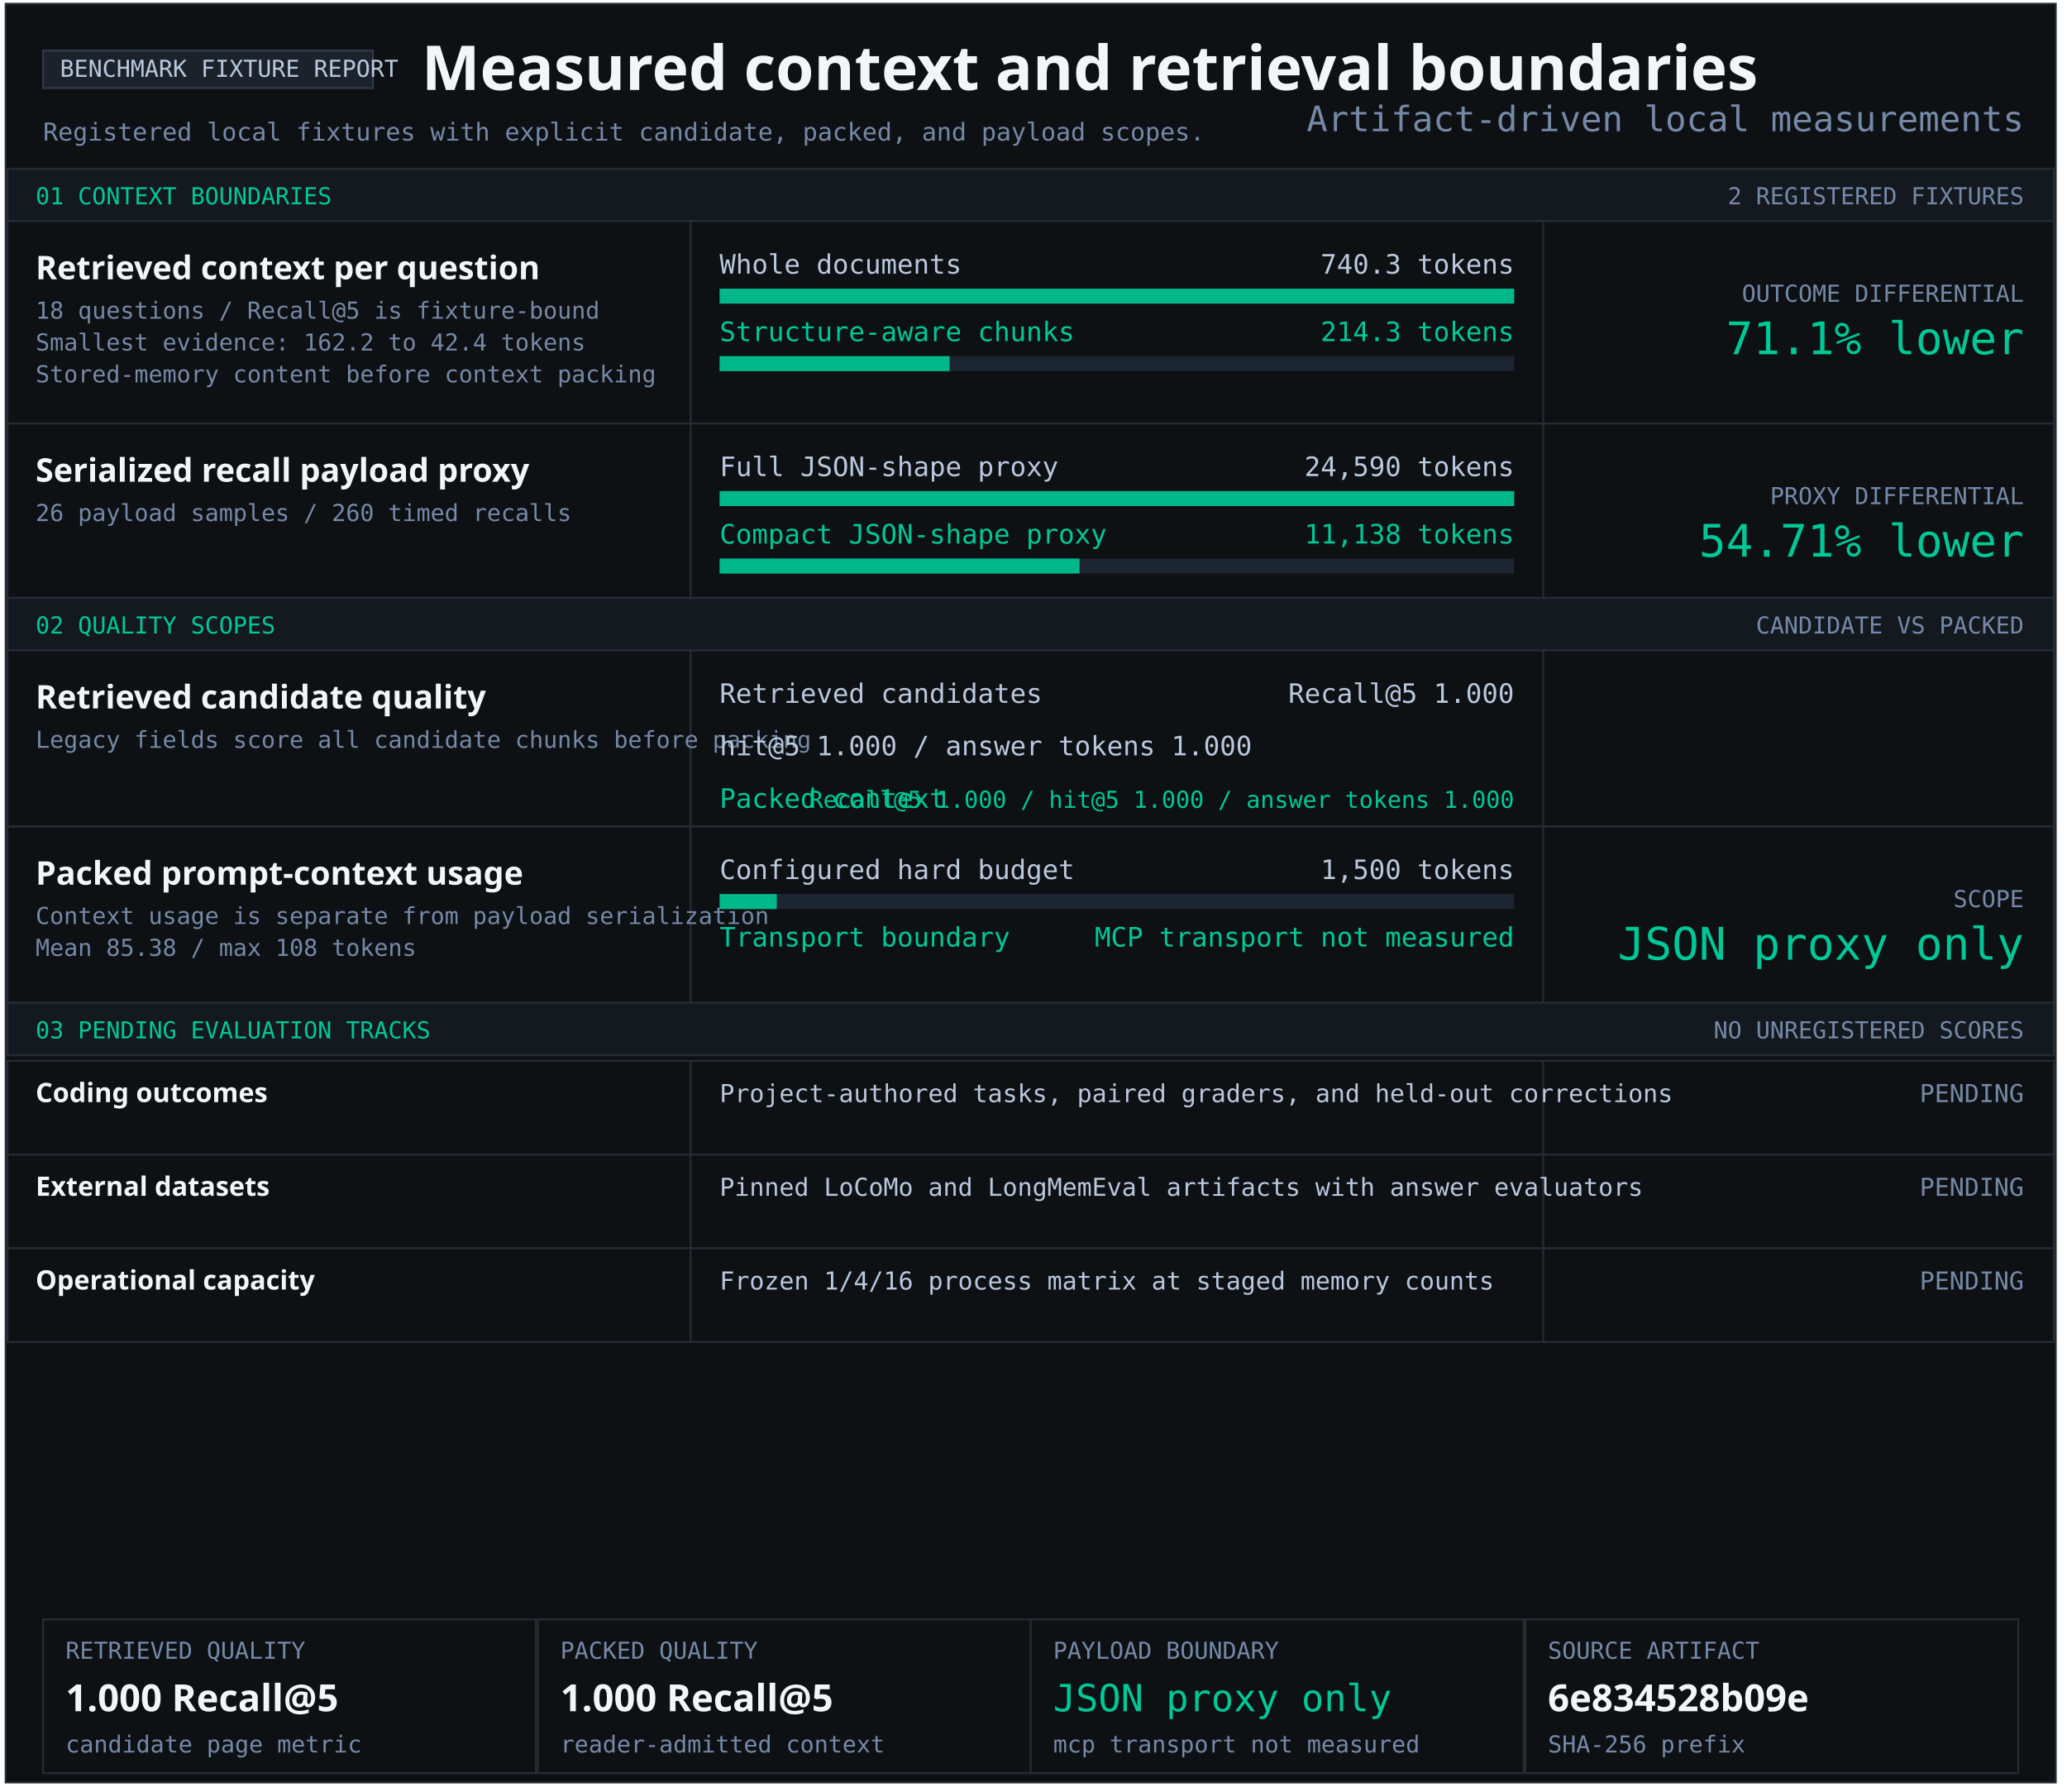
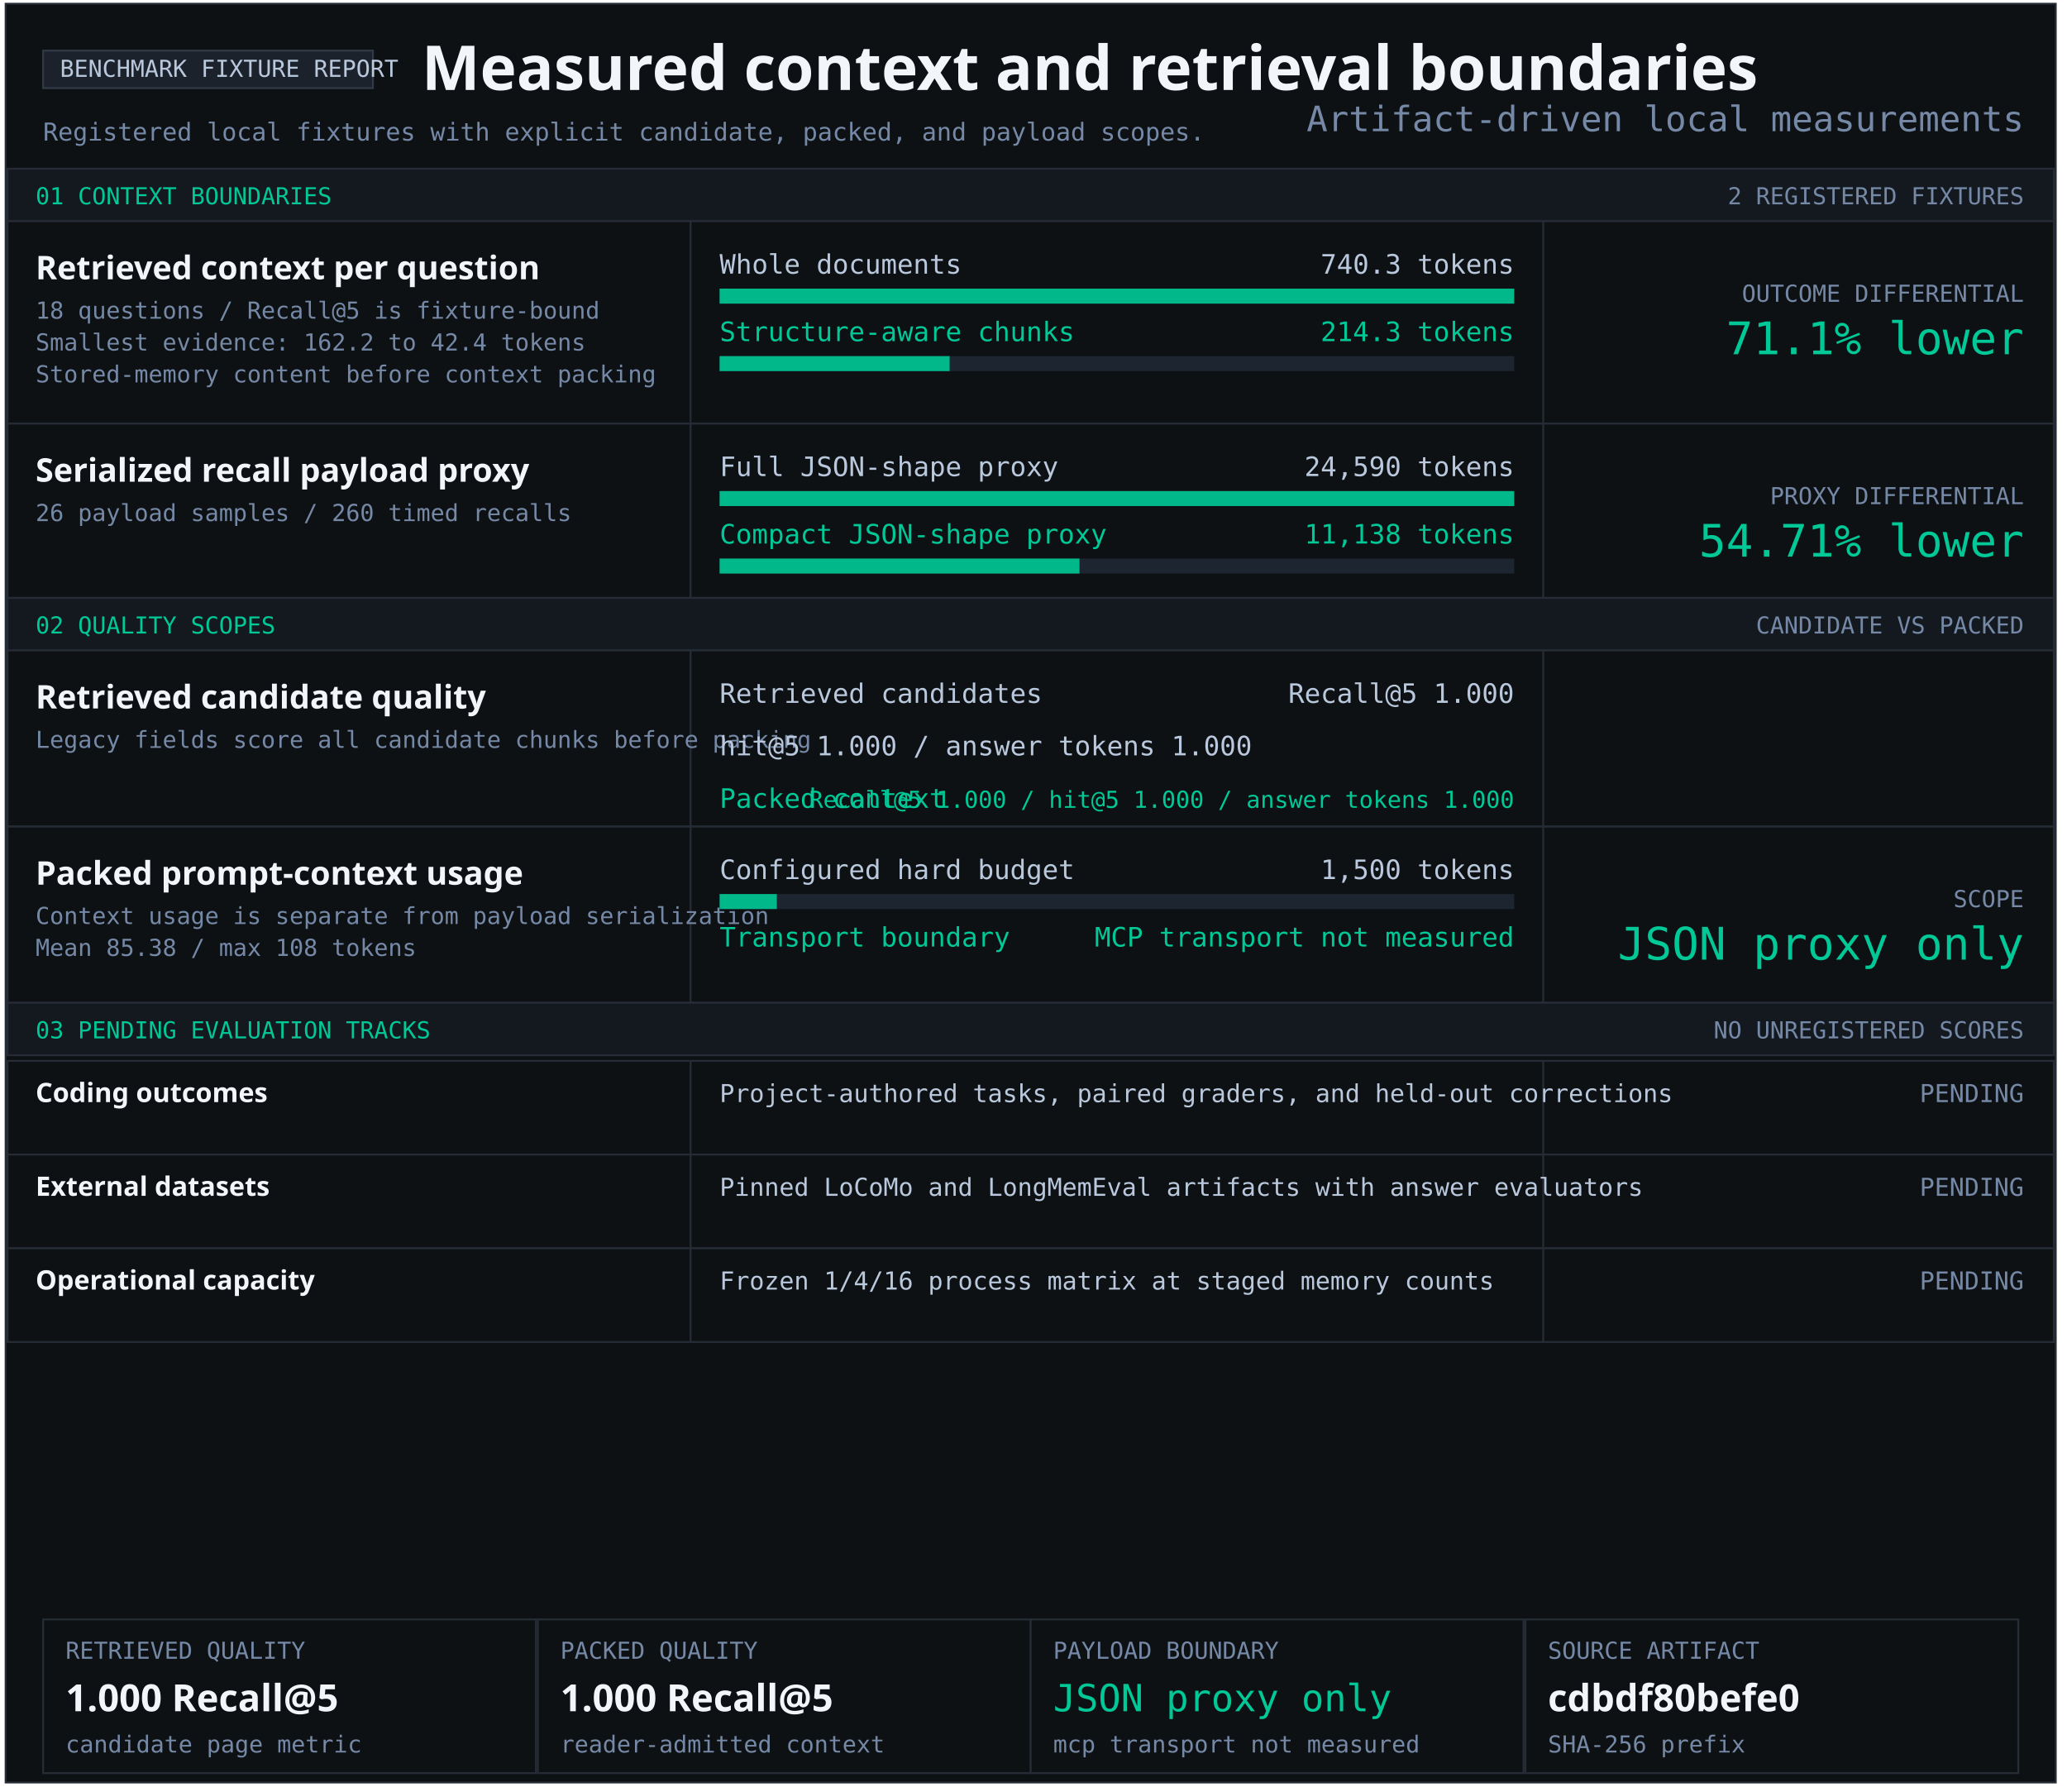
<svg xmlns="http://www.w3.org/2000/svg" width="1103" height="956" viewBox="0 0 1103 956" role="img" aria-labelledby="title desc">
  <style>text{font-family:Consolas,monospace;fill:#b9c8dc} .heading{font-family:Segoe UI,sans-serif;font-weight:700;fill:#f2f5f9} .green{fill:#00c896}.muted{fill:#7589a7}</style>
  <rect x="3" y="2" width="1094" height="949" fill="#0e1114" stroke="#252c36" />
  <rect x="23" y="27" width="176" height="20" fill="#1c222b" stroke="#303a47" />
  <text x="32" y="41" font-size="12.5" text-anchor="start">BENCHMARK FIXTURE REPORT</text>
  <text x="225" y="48" font-size="33" class="heading" text-anchor="start">Measured context and retrieval boundaries</text>
  <text x="23" y="75" font-size="13.2" class="muted" text-anchor="start">Registered local fixtures with explicit candidate, packed, and payload scopes.</text>
  <rect x="4" y="90" width="1092" height="28" fill="#141920" stroke="#252c36" />
  <text x="19" y="109" font-size="12.5" class="green" text-anchor="start">01 CONTEXT BOUNDARIES</text>
  <text x="1080" y="109" font-size="12.5" class="muted" text-anchor="end">2 REGISTERED FIXTURES</text>
  <rect x="4" y="118" width="1092" height="108" fill="#0e1114" stroke="#252c36" />
  <rect x="368" y="118" width="1" height="108" fill="#252c36" />
  <rect x="823" y="118" width="1" height="108" fill="#252c36" />
  <g aria-label="Structure-aware chunking; 740.3 to 214.3 tokens">
    <text x="19" y="149" font-size="17.4" class="heading" text-anchor="start">Retrieved context per question</text>
    <text x="19" y="170" font-size="12.5" class="muted" text-anchor="start">18 questions / Recall@5 is fixture-bound</text>
    <text x="19" y="187" font-size="12.5" class="muted" text-anchor="start">Smallest evidence: 162.2 to 42.4 tokens</text>
    <text x="19" y="204" font-size="12.5" class="muted" text-anchor="start">Stored-memory content before context packing</text>
    <text x="384" y="146" font-size="14.3" text-anchor="start">Whole documents</text>
    <text x="808" y="146" font-size="14.3" text-anchor="end">740.3 tokens</text>
    <rect x="384" y="154" width="424" height="8" fill="#1d2530" />
    <rect x="384" y="154" width="424.00" height="8" fill="#00b889" />
    <text x="384" y="182" font-size="14.3" class="green" text-anchor="start">Structure-aware chunks</text>
    <text x="808" y="182" font-size="14.3" class="green" text-anchor="end">214.3 tokens</text>
    <rect x="384" y="190" width="424" height="8" fill="#1d2530" />
    <rect x="384" y="190" width="122.74" height="8" fill="#00b889" />
    <text x="1080" y="161" font-size="12.5" class="muted" text-anchor="end">OUTCOME DIFFERENTIAL</text>
    <text x="1080" y="189" font-size="24" class="green" text-anchor="end">71.1% lower</text>
  </g>
  <rect x="4" y="226" width="1092" height="93" fill="#0e1114" stroke="#252c36" />
  <rect x="368" y="226" width="1" height="93" fill="#252c36" />
  <rect x="823" y="226" width="1" height="93" fill="#252c36" />
  <g aria-label="Serialized JSON-shape payload proxy; 24,590 full; 11,138 compact">
    <text x="19" y="257" font-size="17.4" class="heading" text-anchor="start">Serialized recall payload proxy</text>
    <text x="19" y="278" font-size="12.5" class="muted" text-anchor="start">26 payload samples / 260 timed recalls</text>
    <text x="384" y="254" font-size="14.3" text-anchor="start">Full JSON-shape proxy</text>
    <text x="808" y="254" font-size="14.3" text-anchor="end">24,590 tokens</text>
    <rect x="384" y="262" width="424" height="8" fill="#1d2530" />
    <rect x="384" y="262" width="424.00" height="8" fill="#00b889" />
    <text x="384" y="290" font-size="14.3" class="green" text-anchor="start">Compact JSON-shape proxy</text>
    <text x="808" y="290" font-size="14.3" class="green" text-anchor="end">11,138 tokens</text>
    <rect x="384" y="298" width="424" height="8" fill="#1d2530" />
    <rect x="384" y="298" width="192.05" height="8" fill="#00b889" />
    <text x="1080" y="269" font-size="12.5" class="muted" text-anchor="end">PROXY DIFFERENTIAL</text>
    <text x="1080" y="297" font-size="24" class="green" text-anchor="end">54.71% lower</text>
  </g>
  <rect x="4" y="319" width="1092" height="28" fill="#141920" stroke="#252c36" />
  <text x="19" y="338" font-size="12.5" class="green" text-anchor="start">02 QUALITY SCOPES</text>
  <text x="1080" y="338" font-size="12.5" class="muted" text-anchor="end">CANDIDATE VS PACKED</text>
  <rect x="4" y="347" width="1092" height="94" fill="#0e1114" stroke="#252c36" />
  <rect x="368" y="347" width="1" height="94" fill="#252c36" />
  <rect x="823" y="347" width="1" height="94" fill="#252c36" />
  <g aria-label="Retrieved candidate quality and packed context quality">
    <text x="19" y="378" font-size="17.4" class="heading" text-anchor="start">Retrieved candidate quality</text>
    <text x="19" y="399" font-size="12.5" class="muted" text-anchor="start">Legacy fields score all candidate chunks before packing</text>
    <text x="384" y="375" font-size="14.3" text-anchor="start">Retrieved candidates</text>
    <text x="808" y="375" font-size="14.3" text-anchor="end">Recall@5 1.000</text>
    <text x="384" y="403" font-size="14.3" text-anchor="start">hit@5 1.000 / answer tokens 1.000</text>
    <text x="384" y="431" font-size="14.3" class="green" text-anchor="start">Packed context</text>
    <text x="808" y="431" font-size="12.5" class="green" text-anchor="end">Recall@5 1.000 / hit@5 1.000 / answer tokens 1.000</text>
  </g>
  <rect x="4" y="441" width="1092" height="94" fill="#0e1114" stroke="#252c36" />
  <rect x="368" y="441" width="1" height="94" fill="#252c36" />
  <rect x="823" y="441" width="1" height="94" fill="#252c36" />
  <text x="19" y="472" font-size="17.4" class="heading" text-anchor="start">Packed prompt-context usage</text>
  <text x="19" y="493" font-size="12.5" class="muted" text-anchor="start">Context usage is separate from payload serialization</text>
  <text x="19" y="510" font-size="12.5" class="muted" text-anchor="start">Mean 85.38 / max 108 tokens</text>
  <text x="384" y="469" font-size="14.3" text-anchor="start">Configured hard budget</text>
  <text x="808" y="469" font-size="14.3" text-anchor="end">1,500 tokens</text>
  <rect x="384" y="477" width="424" height="8" fill="#1d2530" />
  <rect x="384" y="477" width="30.53" height="8" fill="#00b889" />
  <text x="384" y="505" font-size="14.3" class="green" text-anchor="start">Transport boundary</text>
  <text x="808" y="505" font-size="14.3" class="green" text-anchor="end">MCP transport not measured</text>
  <text x="1080" y="484" font-size="12.5" class="muted" text-anchor="end">SCOPE</text>
  <text x="1080" y="512" font-size="24" class="green" text-anchor="end">JSON proxy only</text>
  <rect x="4" y="535" width="1092" height="28" fill="#141920" stroke="#252c36" />
  <text x="19" y="554" font-size="12.5" class="green" text-anchor="start">03 PENDING EVALUATION TRACKS</text>
  <text x="1080" y="554" font-size="12.5" class="muted" text-anchor="end">NO UNREGISTERED SCORES</text>
  <rect x="4" y="566" width="1092" height="50" fill="#0e1114" stroke="#252c36" />
  <rect x="368" y="566" width="1" height="50" fill="#252c36" />
  <rect x="823" y="566" width="1" height="50" fill="#252c36" />
  <text x="19" y="588" font-size="14.3" class="heading" text-anchor="start">Coding outcomes</text>
  <text x="384" y="588" font-size="13.2" text-anchor="start">Project-authored tasks, paired graders, and held-out corrections</text>
  <text x="1080" y="588" font-size="13.2" class="muted" text-anchor="end">PENDING</text>
  <rect x="4" y="616" width="1092" height="50" fill="#0e1114" stroke="#252c36" />
  <rect x="368" y="616" width="1" height="50" fill="#252c36" />
  <rect x="823" y="616" width="1" height="50" fill="#252c36" />
  <text x="19" y="638" font-size="14.3" class="heading" text-anchor="start">External datasets</text>
  <text x="384" y="638" font-size="13.2" text-anchor="start">Pinned LoCoMo and LongMemEval artifacts with answer evaluators</text>
  <text x="1080" y="638" font-size="13.2" class="muted" text-anchor="end">PENDING</text>
  <rect x="4" y="666" width="1092" height="50" fill="#0e1114" stroke="#252c36" />
  <rect x="368" y="666" width="1" height="50" fill="#252c36" />
  <rect x="823" y="666" width="1" height="50" fill="#252c36" />
  <text x="19" y="688" font-size="14.3" class="heading" text-anchor="start">Operational capacity</text>
  <text x="384" y="688" font-size="13.2" text-anchor="start">Frozen 1/4/16 process matrix at staged memory counts</text>
  <text x="1080" y="688" font-size="13.2" class="muted" text-anchor="end">PENDING</text>
  <rect x="23" y="864" width="263" height="82" fill="#0e1114" stroke="#252c36" />
  <text x="35" y="885" font-size="12.5" class="muted" text-anchor="start">RETRIEVED QUALITY</text>
  <text x="35" y="913" font-size="20" class="heading" text-anchor="start">1.000 Recall@5</text>
  <text x="35" y="935" font-size="12.5" class="muted" text-anchor="start">candidate page metric</text>
  <rect x="287" y="864" width="263" height="82" fill="#0e1114" stroke="#252c36" />
  <text x="299" y="885" font-size="12.5" class="muted" text-anchor="start">PACKED QUALITY</text>
  <text x="299" y="913" font-size="20" class="heading" text-anchor="start">1.000 Recall@5</text>
  <text x="299" y="935" font-size="12.5" class="muted" text-anchor="start">reader-admitted context</text>
  <rect x="550" y="864" width="263" height="82" fill="#0e1114" stroke="#252c36" />
  <text x="562" y="885" font-size="12.5" class="muted" text-anchor="start">PAYLOAD BOUNDARY</text>
  <text x="562" y="913" font-size="20" class="green" text-anchor="start">JSON proxy only</text>
  <text x="562" y="935" font-size="12.5" class="muted" text-anchor="start">mcp transport not measured</text>
  <rect x="814" y="864" width="263" height="82" fill="#0e1114" stroke="#252c36" />
  <text x="826" y="885" font-size="12.5" class="muted" text-anchor="start">SOURCE ARTIFACT</text>
-   <text x="826" y="913" font-size="20" class="heading" text-anchor="start">6e834528b09e</text>
+   <text x="826" y="913" font-size="20" class="heading" text-anchor="start">cdbdf80befe0</text>
  <text x="826" y="935" font-size="12.5" class="muted" text-anchor="start">SHA-256 prefix</text>
  <text x="1080" y="70" font-size="18.7" class="muted" text-anchor="end">Artifact-driven local measurements</text>
</svg>
